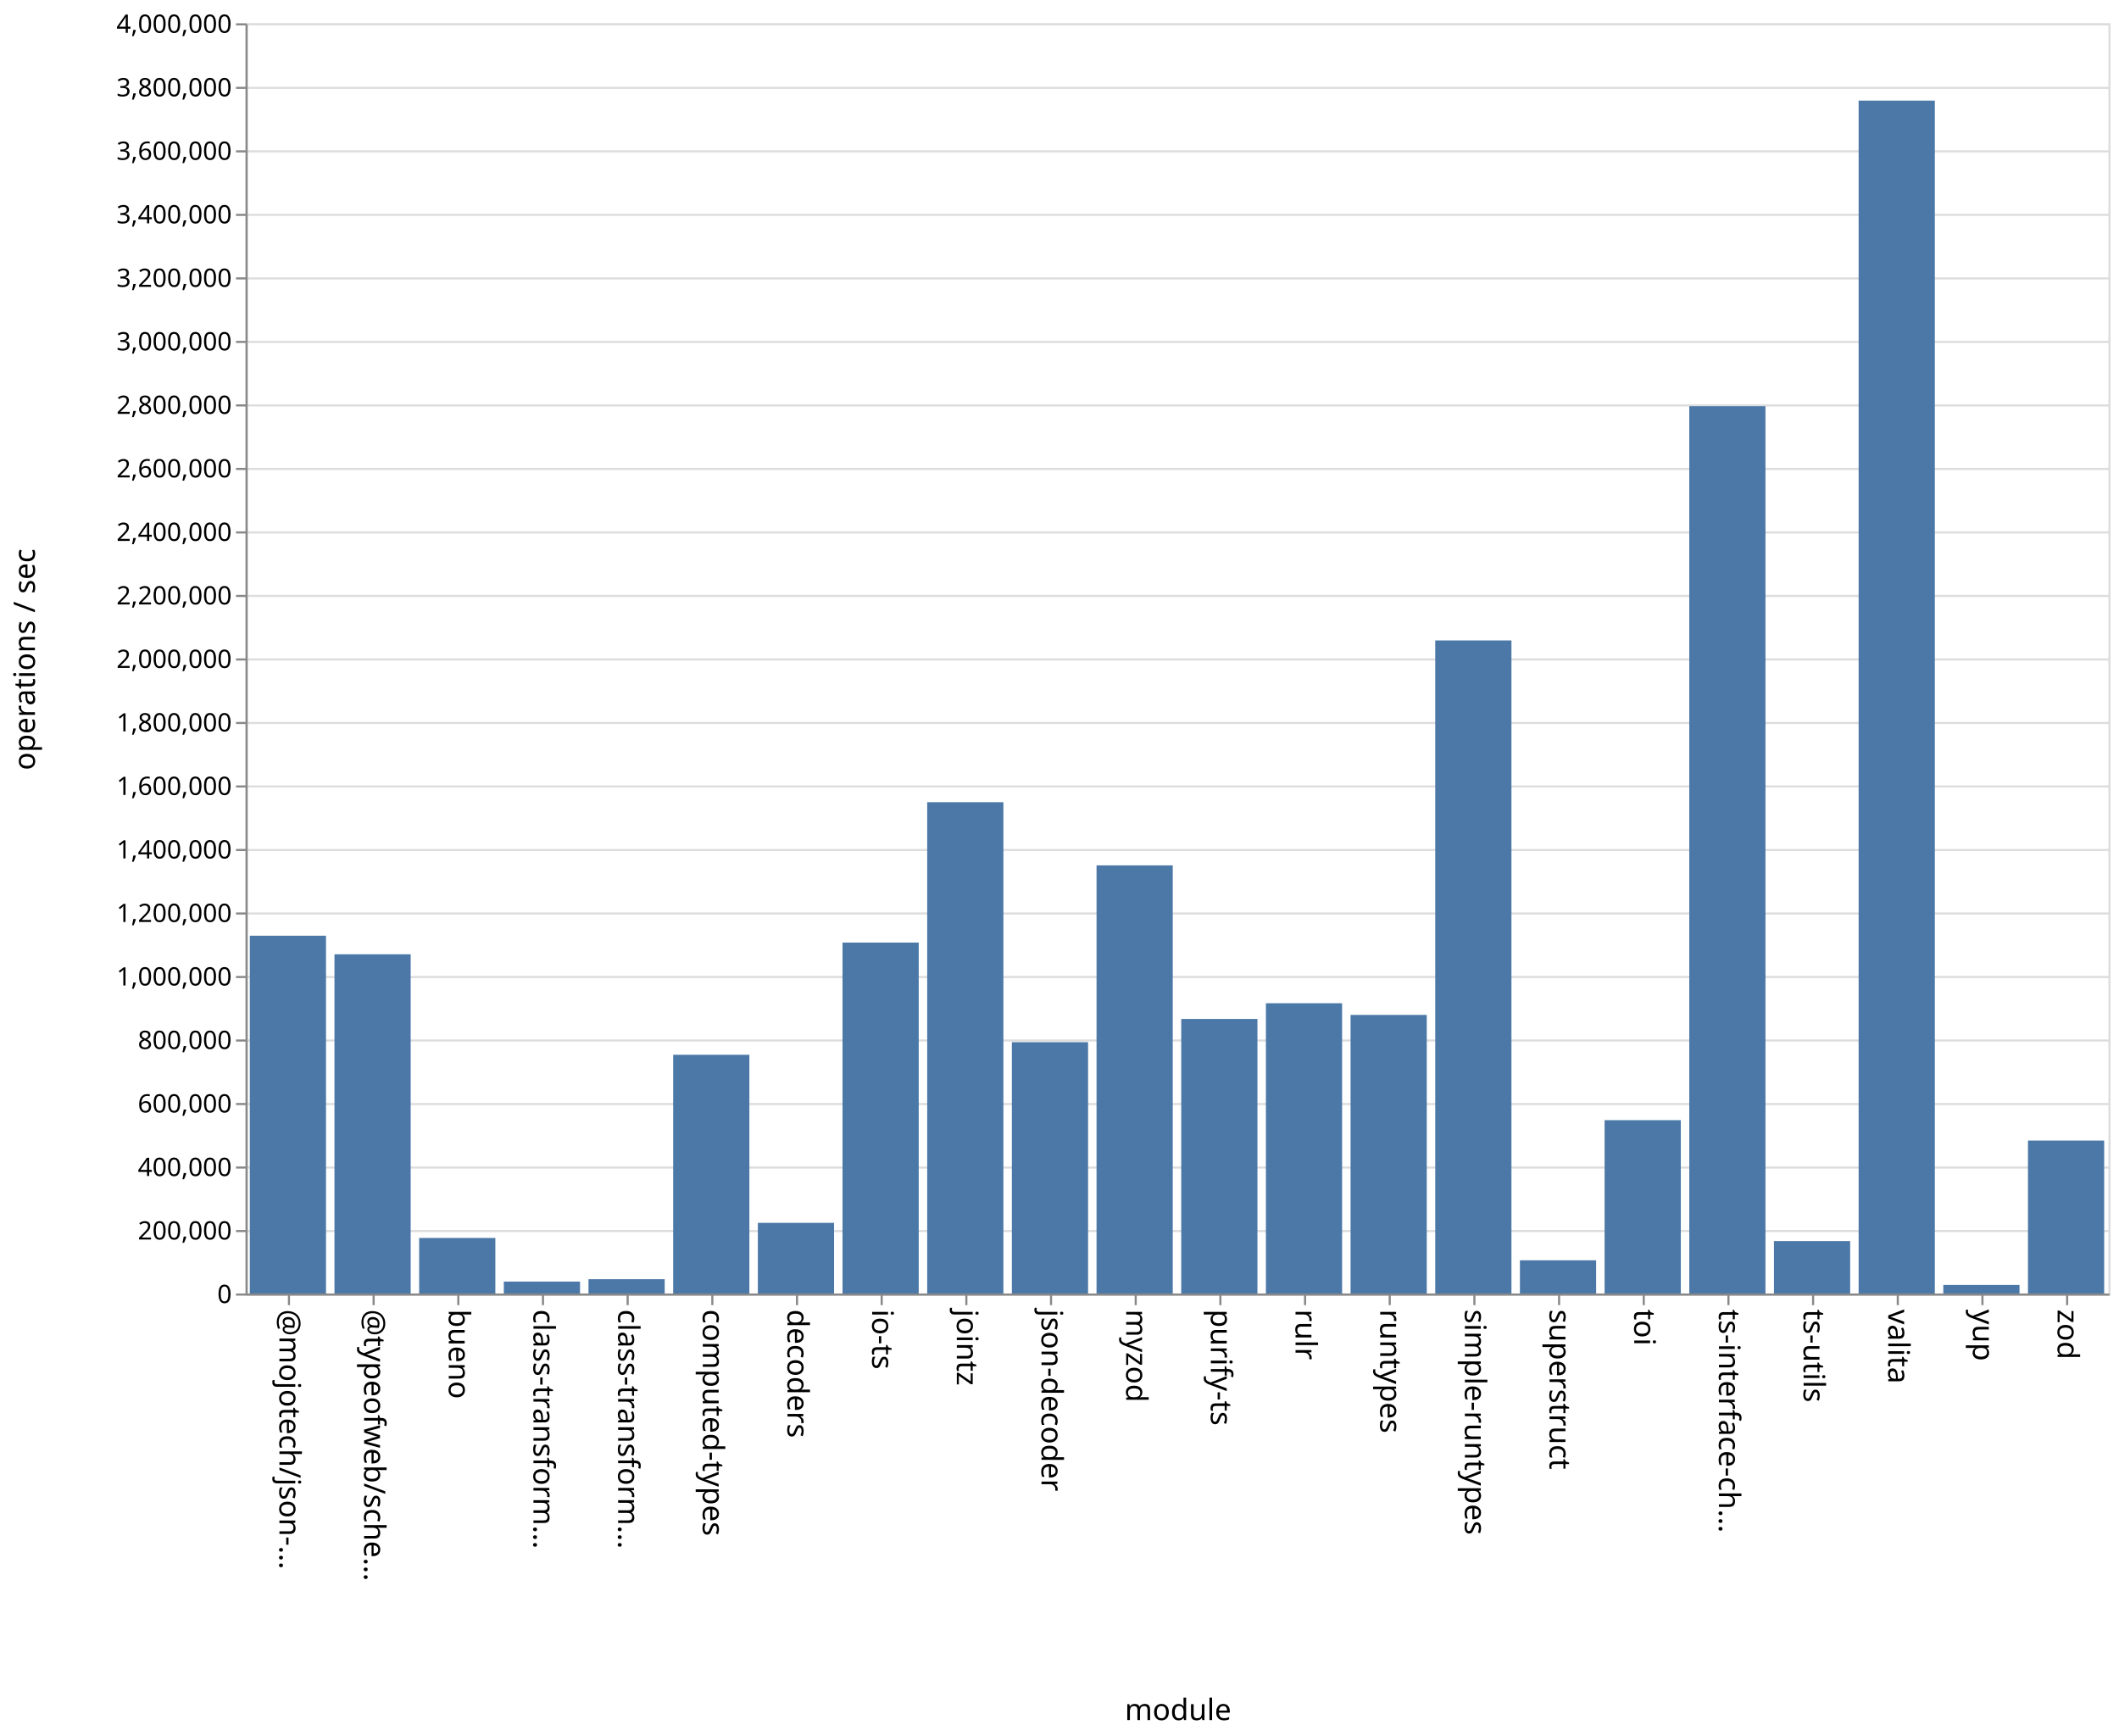
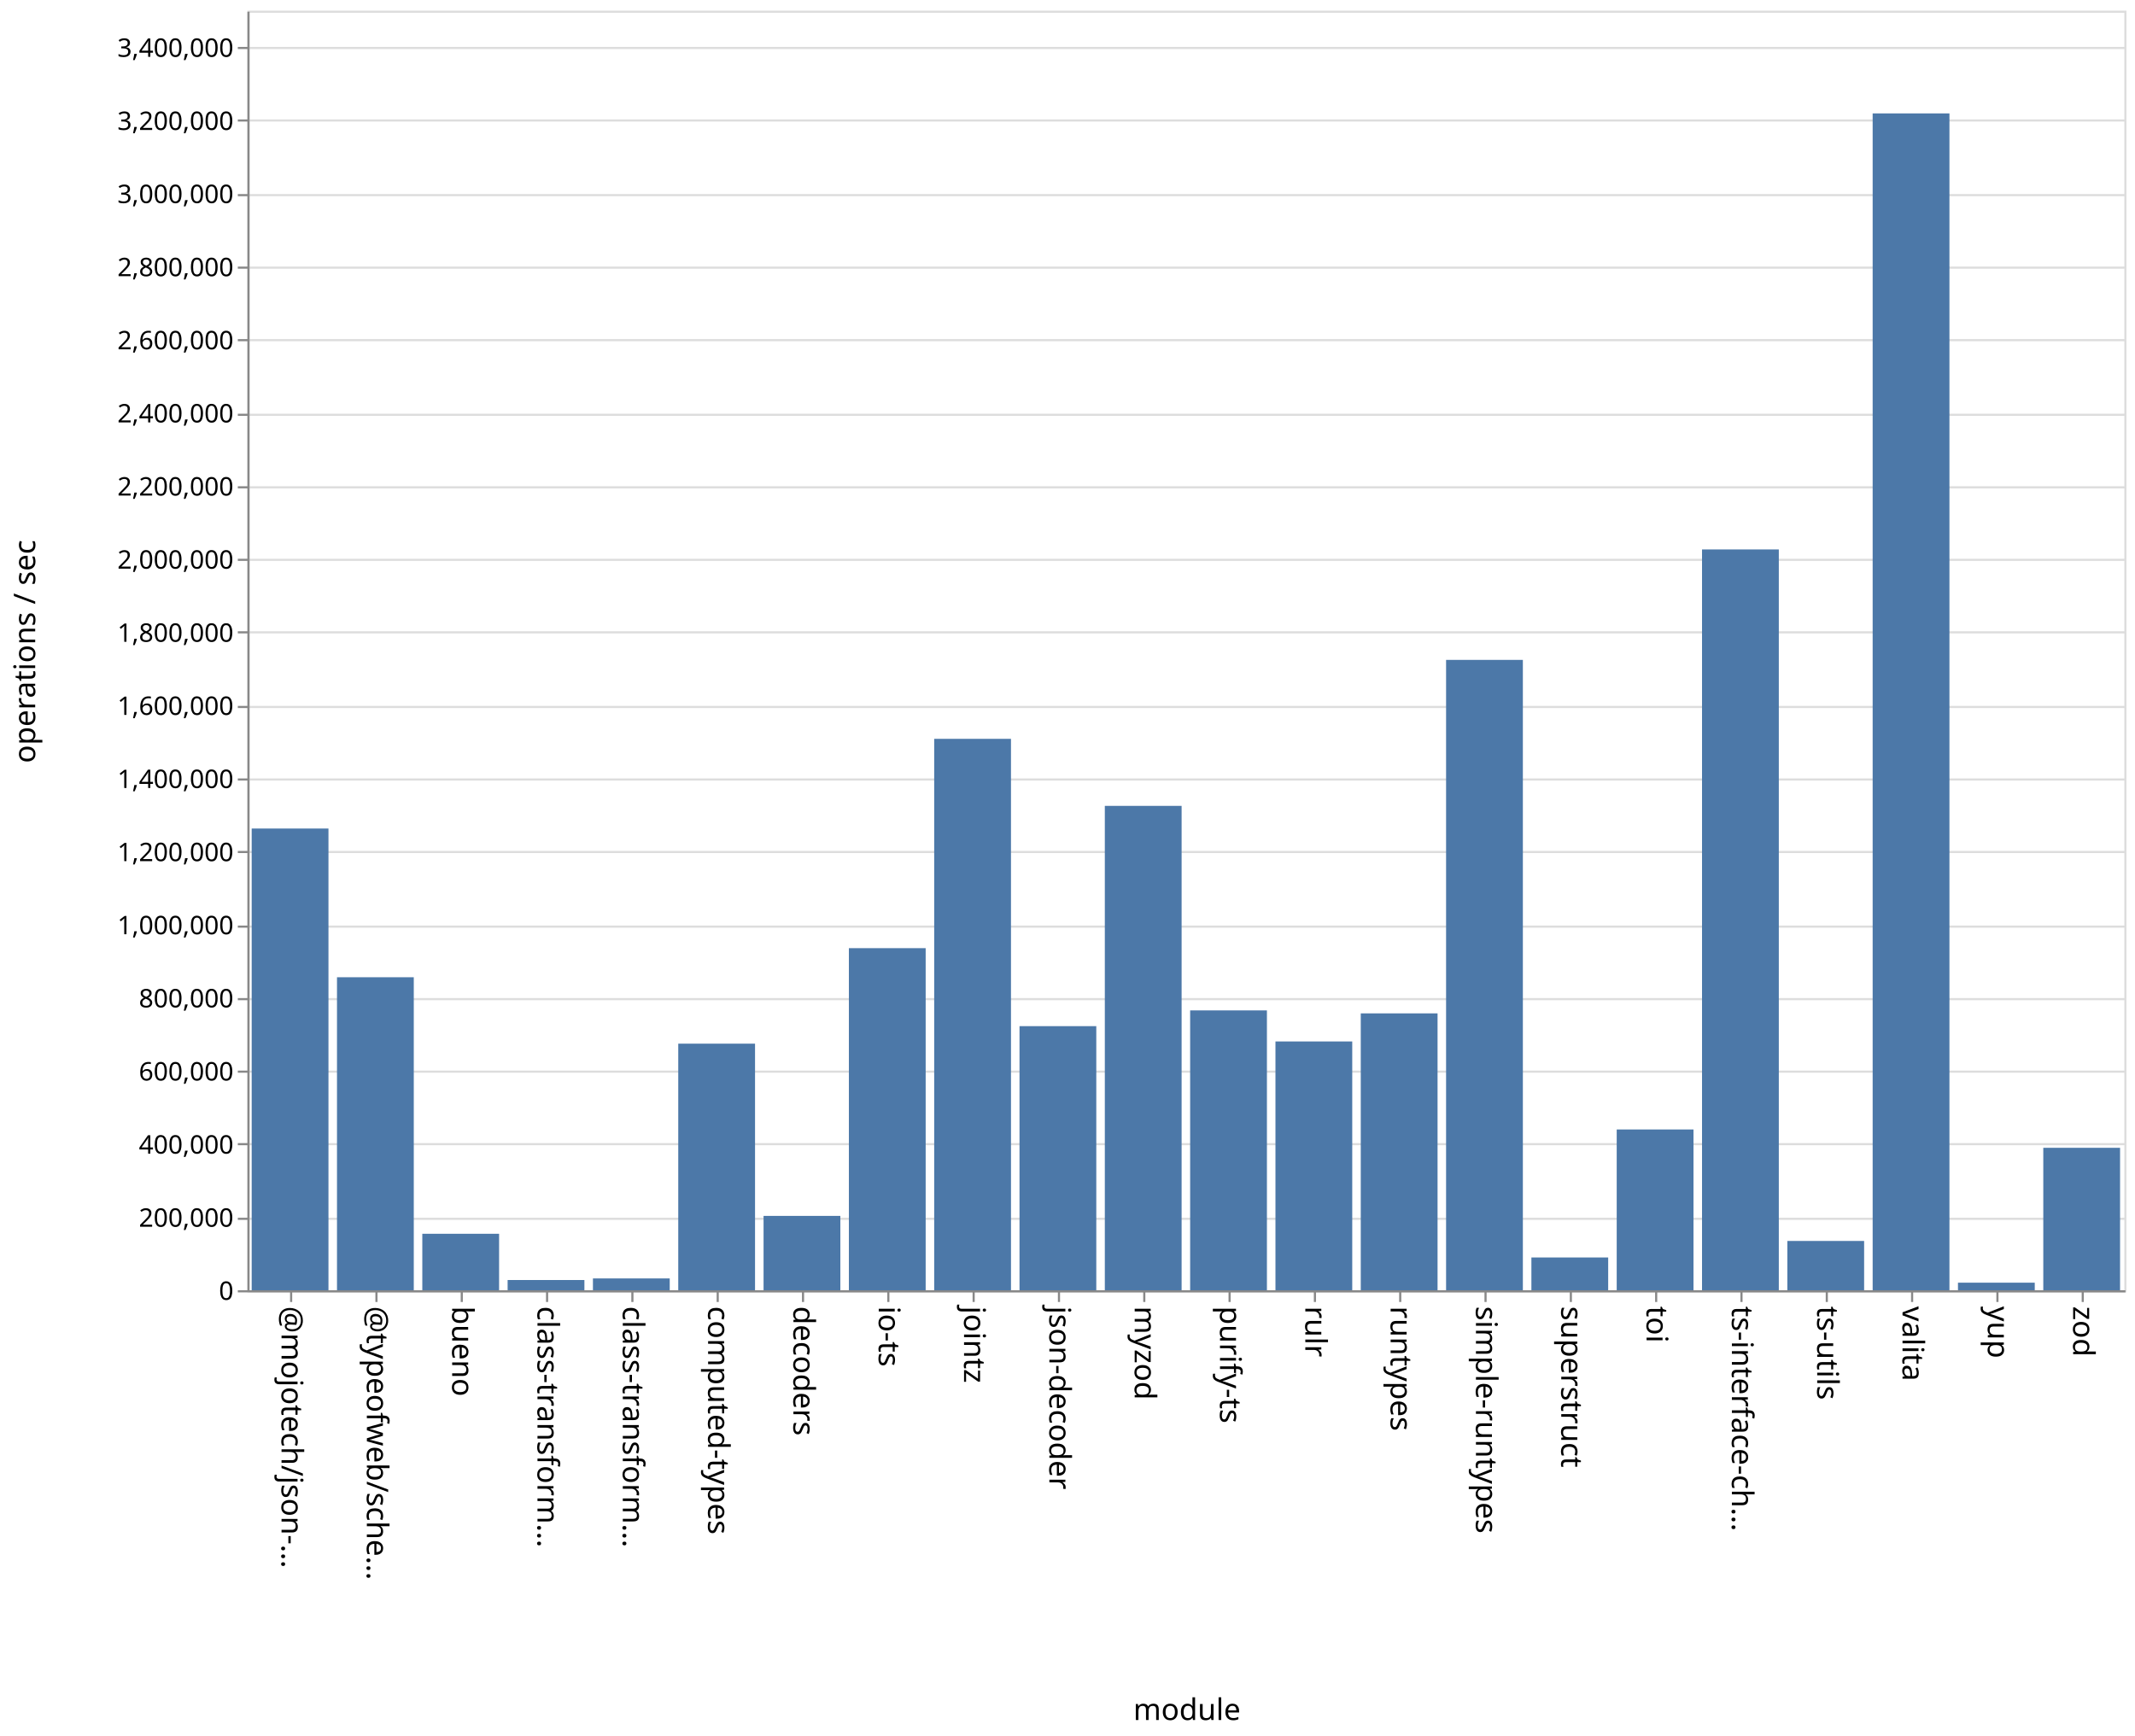
- <svg xmlns="http://www.w3.org/2000/svg" class="marks" width="1001" height="820">
-   <path fill="#fff" d="M0 0h1001v820H0z" />
+ <svg xmlns="http://www.w3.org/2000/svg" class="marks" width="1001" height="814">
+   <path fill="#fff" d="M0 0h1001v814H0z" />
  <g class="mark-group role-frame root" aria-roledescription="group mark container" fill="none" stroke-miterlimit="10">
-     <path class="background" aria-hidden="true" d="M116.5 11.5h880v600h-880z" stroke="#ddd" />
-     <g class="mark-group role-axis" aria-roledescription="axis" aria-label="Y-axis for a linear scale with values from 0 to 4,000,000">
-       <path class="background" aria-hidden="true" d="M116.5 11.5z" pointer-events="none" />
+     <path class="background" aria-hidden="true" d="M116.5 5.5h880v600h-880z" stroke="#ddd" />
+     <g class="mark-group role-axis" aria-roledescription="axis" aria-label="Y-axis for a linear scale with values from 0 to 3,500,000">
+       <path class="background" aria-hidden="true" d="M116.5 5.5z" pointer-events="none" />
      <g class="mark-rule role-axis-grid" pointer-events="none" stroke="#ddd">
-         <path d="M116.5 611.5h880M116.5 581.5h880M116.5 551.5h880M116.5 521.5h880M116.5 491.5h880M116.5 461.5h880M116.5 431.5h880M116.5 401.5h880M116.5 371.5h880M116.5 341.5h880M116.5 311.5h880M116.5 281.5h880M116.5 251.5h880M116.5 221.5h880M116.5 191.5h880M116.5 161.5h880M116.5 131.5h880M116.5 101.5h880M116.5 71.5h880M116.5 41.5h880M116.5 11.5h880" />
+         <path d="M116.5 605.5h880M116.5 571.5h880M116.5 536.5h880M116.5 502.5h880M116.5 468.5h880M116.5 434.5h880M116.5 399.5h880M116.5 365.5h880M116.5 331.5h880M116.5 296.5h880M116.5 262.5h880M116.5 228.5h880M116.5 194.5h880M116.5 159.5h880M116.5 125.5h880M116.5 91.5h880M116.5 56.5h880M116.5 22.5h880" />
      </g>
    </g>
    <g class="mark-group role-axis" aria-roledescription="axis" aria-label="X-axis titled 'module' for a discrete scale with 22 values: @mojotech/json-type-validation, @typeofweb/schema, bueno, class-transformer-validator-async, class-transformer-validator-sync, ending with zod">
-       <path class="background" aria-hidden="true" d="M116.5 611.5z" pointer-events="none" />
+       <path class="background" aria-hidden="true" d="M116.5 605.5z" pointer-events="none" />
      <g class="mark-rule role-axis-tick" pointer-events="none" stroke="#888">
-         <path d="M136.5 611.5v5M176.5 611.5v5M216.5 611.5v5M256.5 611.5v5M296.5 611.5v5M336.5 611.5v5M376.5 611.5v5M416.5 611.5v5M456.5 611.5v5M496.5 611.5v5M536.5 611.5v5M576.5 611.5v5M616.5 611.5v5M656.5 611.5v5M696.5 611.5v5M736.5 611.5v5M776.5 611.5v5M816.5 611.5v5M856.5 611.5v5M896.5 611.5v5M936.5 611.5v5M976.5 611.5v5" />
+         <path d="M136.5 605.5v5M176.5 605.5v5M216.5 605.5v5M256.5 605.5v5M296.5 605.5v5M336.5 605.5v5M376.5 605.5v5M416.5 605.5v5M456.5 605.5v5M496.5 605.5v5M536.5 605.5v5M576.5 605.5v5M616.5 605.5v5M656.5 605.5v5M696.5 605.5v5M736.5 605.5v5M776.5 605.5v5M816.5 605.5v5M856.5 605.5v5M896.5 605.5v5M936.5 605.5v5M976.5 605.5v5" />
      </g>
      <g class="mark-text role-axis-label" pointer-events="none" font-family="sans-serif" font-size="14" fill="#000">
-         <text transform="rotate(90 -243.25 375.25)">@mojotech/json-…</text>
-         <text transform="rotate(90 -223.25 395.25)">@typeofweb/sche…</text>
-         <text transform="rotate(90 -203.25 415.25)">bueno</text>
-         <text transform="rotate(90 -183.25 435.25)">class-transform…</text>
-         <text transform="rotate(90 -163.25 455.25)">class-transform…</text>
-         <text transform="rotate(90 -143.25 475.25)">computed-types</text>
-         <text transform="rotate(90 -123.25 495.25)">decoders</text>
-         <text transform="rotate(90 -103.25 515.25)">io-ts</text>
-         <text transform="rotate(90 -83.25 535.25)">jointz</text>
-         <text transform="rotate(90 -63.25 555.25)">json-decoder</text>
-         <text transform="rotate(90 -43.25 575.25)">myzod</text>
-         <text transform="rotate(90 -23.25 595.25)">purify-ts</text>
-         <text transform="rotate(90 -3.25 615.25)">rulr</text>
-         <text transform="rotate(90 16.75 635.25)">runtypes</text>
-         <text transform="rotate(90 36.75 655.25)">simple-runtypes</text>
-         <text transform="rotate(90 56.75 675.25)">superstruct</text>
-         <text transform="rotate(90 76.75 695.25)">toi</text>
-         <text transform="rotate(90 96.75 715.25)">ts-interface-ch…</text>
-         <text transform="rotate(90 116.75 735.25)">ts-utils</text>
-         <text transform="rotate(90 136.75 755.25)">valita</text>
-         <text transform="rotate(90 156.75 775.25)">yup</text>
-         <text transform="rotate(90 176.75 795.25)">zod</text>
+         <text transform="rotate(90 -240.25 372.25)">@mojotech/json-…</text>
+         <text transform="rotate(90 -220.25 392.25)">@typeofweb/sche…</text>
+         <text transform="rotate(90 -200.25 412.25)">bueno</text>
+         <text transform="rotate(90 -180.25 432.25)">class-transform…</text>
+         <text transform="rotate(90 -160.25 452.25)">class-transform…</text>
+         <text transform="rotate(90 -140.25 472.25)">computed-types</text>
+         <text transform="rotate(90 -120.25 492.25)">decoders</text>
+         <text transform="rotate(90 -100.25 512.25)">io-ts</text>
+         <text transform="rotate(90 -80.25 532.25)">jointz</text>
+         <text transform="rotate(90 -60.25 552.25)">json-decoder</text>
+         <text transform="rotate(90 -40.25 572.25)">myzod</text>
+         <text transform="rotate(90 -20.25 592.25)">purify-ts</text>
+         <text transform="rotate(90 -.25 612.25)">rulr</text>
+         <text transform="rotate(90 19.75 632.25)">runtypes</text>
+         <text transform="rotate(90 39.75 652.25)">simple-runtypes</text>
+         <text transform="rotate(90 59.75 672.25)">superstruct</text>
+         <text transform="rotate(90 79.75 692.25)">toi</text>
+         <text transform="rotate(90 99.75 712.25)">ts-interface-ch…</text>
+         <text transform="rotate(90 119.75 732.25)">ts-utils</text>
+         <text transform="rotate(90 139.75 752.25)">valita</text>
+         <text transform="rotate(90 159.75 772.25)">yup</text>
+         <text transform="rotate(90 179.75 792.25)">zod</text>
      </g>
-       <path stroke="#888" d="M116.5 611.5h880" class="mark-rule role-axis-domain" pointer-events="none" />
-       <text text-anchor="middle" transform="translate(556.5 812.5)" font-family="sans-serif" font-size="14" fill="#000" class="mark-text role-axis-title" pointer-events="none">module</text>
+       <path stroke="#888" d="M116.5 605.5h880" class="mark-rule role-axis-domain" pointer-events="none" />
+       <text text-anchor="middle" transform="translate(556.5 806.5)" font-family="sans-serif" font-size="14" fill="#000" class="mark-text role-axis-title" pointer-events="none">module</text>
    </g>
-     <g class="mark-group role-axis" aria-roledescription="axis" aria-label="Y-axis titled 'operations / sec' for a linear scale with values from 0 to 4,000,000">
-       <path class="background" aria-hidden="true" d="M116.5 11.5z" pointer-events="none" />
+     <g class="mark-group role-axis" aria-roledescription="axis" aria-label="Y-axis titled 'operations / sec' for a linear scale with values from 0 to 3,500,000">
+       <path class="background" aria-hidden="true" d="M116.5 5.5z" pointer-events="none" />
      <g class="mark-rule role-axis-tick" pointer-events="none" stroke="#888">
-         <path d="M116.5 611.5h-5M116.5 581.5h-5M116.5 551.5h-5M116.5 521.5h-5M116.5 491.5h-5M116.5 461.5h-5M116.5 431.5h-5M116.5 401.5h-5M116.5 371.5h-5M116.5 341.5h-5M116.5 311.5h-5M116.5 281.5h-5M116.5 251.5h-5M116.5 221.5h-5M116.5 191.5h-5M116.5 161.5h-5M116.5 131.5h-5M116.5 101.5h-5M116.5 71.5h-5M116.5 41.5h-5M116.5 11.5h-5" />
+         <path d="M116.5 605.5h-5M116.5 571.5h-5M116.5 536.5h-5M116.5 502.5h-5M116.5 468.5h-5M116.5 434.5h-5M116.5 399.5h-5M116.5 365.5h-5M116.5 331.5h-5M116.5 296.5h-5M116.5 262.5h-5M116.5 228.5h-5M116.5 194.5h-5M116.5 159.5h-5M116.5 125.5h-5M116.5 91.5h-5M116.5 56.5h-5M116.5 22.5h-5" />
      </g>
      <g class="mark-text role-axis-label" pointer-events="none" text-anchor="end" font-family="sans-serif" font-size="12" fill="#000">
-         <text transform="translate(109.5 615.5)">0</text>
-         <text transform="translate(109.5 585.5)">200,000</text>
-         <text transform="translate(109.5 555.5)">400,000</text>
-         <text transform="translate(109.5 525.5)">600,000</text>
-         <text transform="translate(109.5 495.5)">800,000</text>
-         <text transform="translate(109.5 465.5)">1,000,000</text>
-         <text transform="translate(109.5 435.5)">1,200,000</text>
-         <text transform="translate(109.5 405.5)">1,400,000</text>
-         <text transform="translate(109.5 375.5)">1,600,000</text>
-         <text transform="translate(109.5 345.5)">1,800,000</text>
-         <text transform="translate(109.5 315.5)">2,000,000</text>
-         <text transform="translate(109.5 285.5)">2,200,000</text>
-         <text transform="translate(109.5 255.5)">2,400,000</text>
-         <text transform="translate(109.5 225.5)">2,600,000</text>
-         <text transform="translate(109.5 195.5)">2,800,000</text>
-         <text transform="translate(109.5 165.5)">3,000,000</text>
-         <text transform="translate(109.5 135.5)">3,200,000</text>
-         <text transform="translate(109.5 105.5)">3,400,000</text>
-         <text transform="translate(109.5 75.5)">3,600,000</text>
-         <text transform="translate(109.5 45.5)">3,800,000</text>
-         <text transform="translate(109.5 15.5)">4,000,000</text>
+         <text transform="translate(109.5 609.5)">0</text>
+         <text transform="translate(109.5 575.214)">200,000</text>
+         <text transform="translate(109.5 540.929)">400,000</text>
+         <text transform="translate(109.5 506.643)">600,000</text>
+         <text transform="translate(109.5 472.357)">800,000</text>
+         <text transform="translate(109.5 438.071)">1,000,000</text>
+         <text transform="translate(109.5 403.786)">1,200,000</text>
+         <text transform="translate(109.5 369.5)">1,400,000</text>
+         <text transform="translate(109.5 335.214)">1,600,000</text>
+         <text transform="translate(109.5 300.929)">1,800,000</text>
+         <text transform="translate(109.5 266.643)">2,000,000</text>
+         <text transform="translate(109.5 232.357)">2,200,000</text>
+         <text transform="translate(109.5 198.071)">2,400,000</text>
+         <text transform="translate(109.5 163.786)">2,600,000</text>
+         <text transform="translate(109.5 129.5)">2,800,000</text>
+         <text transform="translate(109.5 95.214)">3,000,000</text>
+         <text transform="translate(109.5 60.929)">3,200,000</text>
+         <text transform="translate(109.5 26.643)">3,400,000</text>
      </g>
-       <path stroke="#888" d="M116.5 611.5v-600" class="mark-rule role-axis-domain" pointer-events="none" />
-       <text text-anchor="middle" transform="rotate(-90 164 147.5)" font-family="sans-serif" font-size="14" fill="#000" class="mark-text role-axis-title" pointer-events="none">operations / sec</text>
+       <path stroke="#888" d="M116.5 605.5V5.5" class="mark-rule role-axis-domain" pointer-events="none" />
+       <text text-anchor="middle" transform="rotate(-90 161 144.5)" font-family="sans-serif" font-size="14" fill="#000" class="mark-text role-axis-title" pointer-events="none">operations / sec</text>
    </g>
    <g class="mark-rect role-mark marks" aria-roledescription="rect mark container" fill="#4c78a8">
-       <path d="M198 584.762h36V611h-36zM238 605.364h36V611h-36zM278 604.244h36V611h-36zM318 498.234h36V611h-36zM358 577.63h36V611h-36zM398 445.24h36V611h-36zM438 378.923h36V611h-36zM478 492.281h36V611h-36zM118 441.991h36V611h-36zM518 408.766h36V611h-36zM558 481.313h36V611h-36zM598 473.887h36V611h-36zM638 479.412h36V611h-36zM678 302.517h36V611h-36zM718 595.313h36V611h-36zM758 529.118h36V611h-36zM798 191.867h36V611h-36zM838 586.244h36V611h-36zM158 450.774h36V611h-36zM878 47.529h36V611h-36zM918 606.957h36V611h-36zM958 538.763h36V611h-36z" />
+       <path d="M198 578.518h36V605h-36zM238 600.203h36V605h-36zM278 599.457h36V605h-36zM318 489.374h36V605h-36zM358 570.134h36V605h-36zM398 444.593h36V605h-36zM438 346.442h36V605h-36zM478 481.16h36V605h-36zM118 388.498h36V605h-36zM518 377.874h36V605h-36zM558 473.779h36V605h-36zM598 488.34h36V605h-36zM638 475.175h36V605h-36zM678 309.425h36V605h-36zM718 589.63h36V605h-36zM758 529.608h36V605h-36zM798 257.635h36V605h-36zM838 581.885h36V605h-36zM158 458.23h36V605h-36zM878 53.175h36V605h-36zM918 601.45h36V605h-36zM958 538.207h36V605h-36z" />
    </g>
  </g>
</svg>
